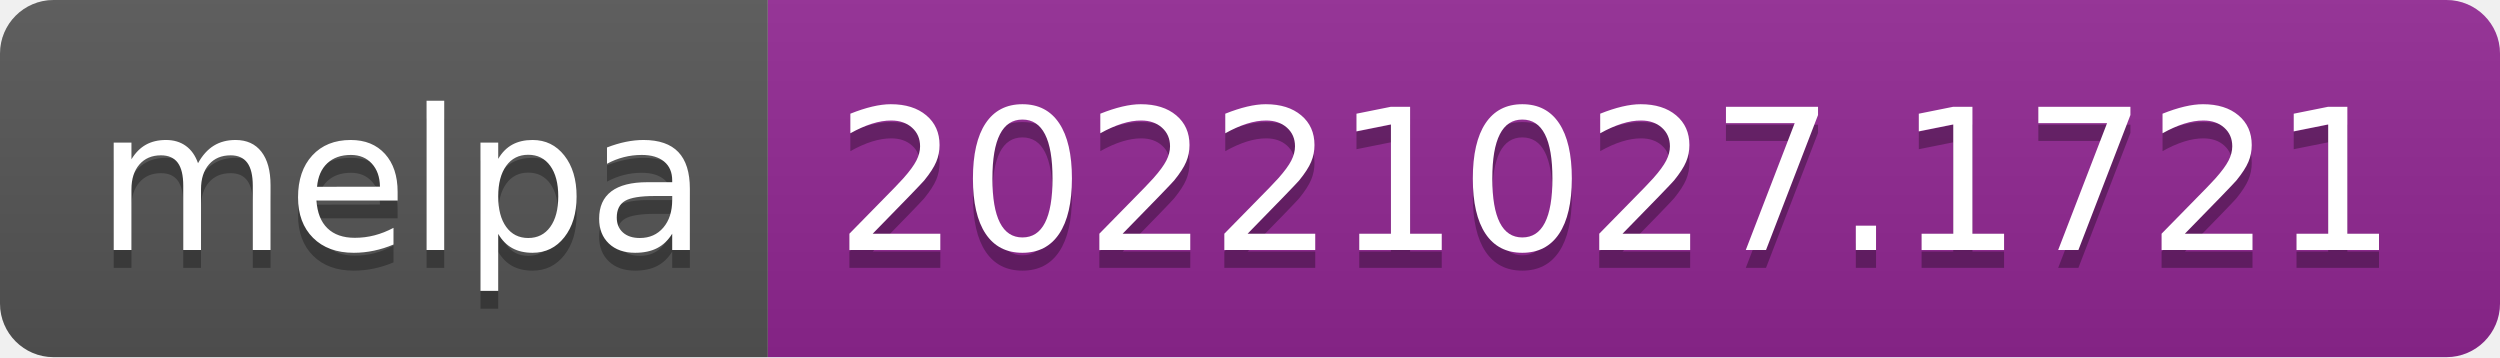
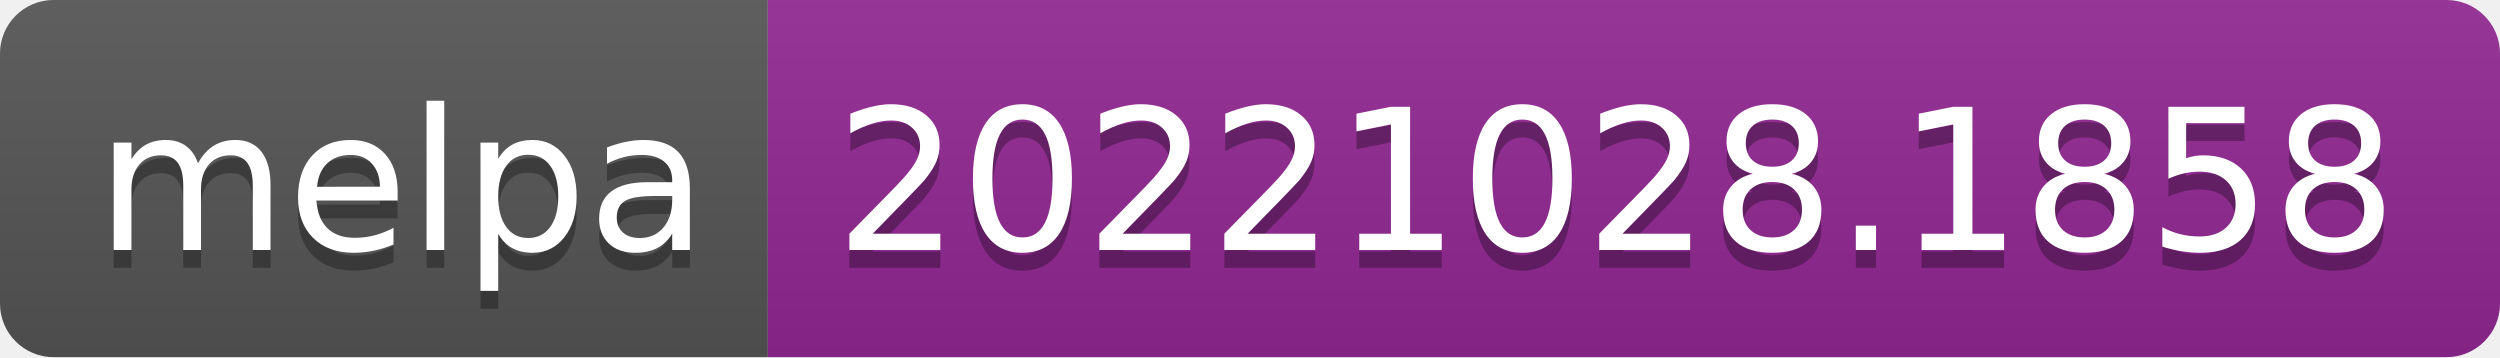
- <svg xmlns="http://www.w3.org/2000/svg" width="140" height="20" role="img" aria-label="melpa: 20221027.1721">
+ <svg xmlns="http://www.w3.org/2000/svg" width="140" height="20" role="img" aria-label="melpa: 20221028.1858">
  <linearGradient id="s" x2="0" y2="100%">
    <stop offset="0" stop-color="#bbb" stop-opacity=".1" />
    <stop offset="1" stop-opacity=".1" />
  </linearGradient>
  <clipPath id="r">
    <rect width="140" height="20" rx="3" fill="#fff" />
  </clipPath>
  <g clip-path="url(#r)">
    <rect width="43" height="20" fill="#555" />
    <rect x="43" width="97" height="20" fill="#922793" />
    <rect width="140" height="20" fill="url(#s)" />
  </g>
  <g fill="#fff" text-anchor="middle" font-family="Verdana,Geneva,DejaVu Sans,sans-serif" text-rendering="geometricPrecision" font-size="110">
    <text aria-hidden="true" x="225" y="150" fill="#010101" fill-opacity=".3" transform="scale(.1)" textLength="330">melpa</text>
    <text x="225" y="140" transform="scale(.1)" fill="#fff" textLength="330">melpa</text>
-     <text aria-hidden="true" x="905" y="150" fill="#010101" fill-opacity=".3" transform="scale(.1)" textLength="870">20221027.1721</text>
-     <text x="905" y="140" transform="scale(.1)" fill="#fff" textLength="870">20221027.1721</text>
+     <text aria-hidden="true" x="905" y="150" fill="#010101" fill-opacity=".3" transform="scale(.1)" textLength="870">20221028.1858</text>
+     <text x="905" y="140" transform="scale(.1)" fill="#fff" textLength="870">20221028.1858</text>
  </g>
</svg>
